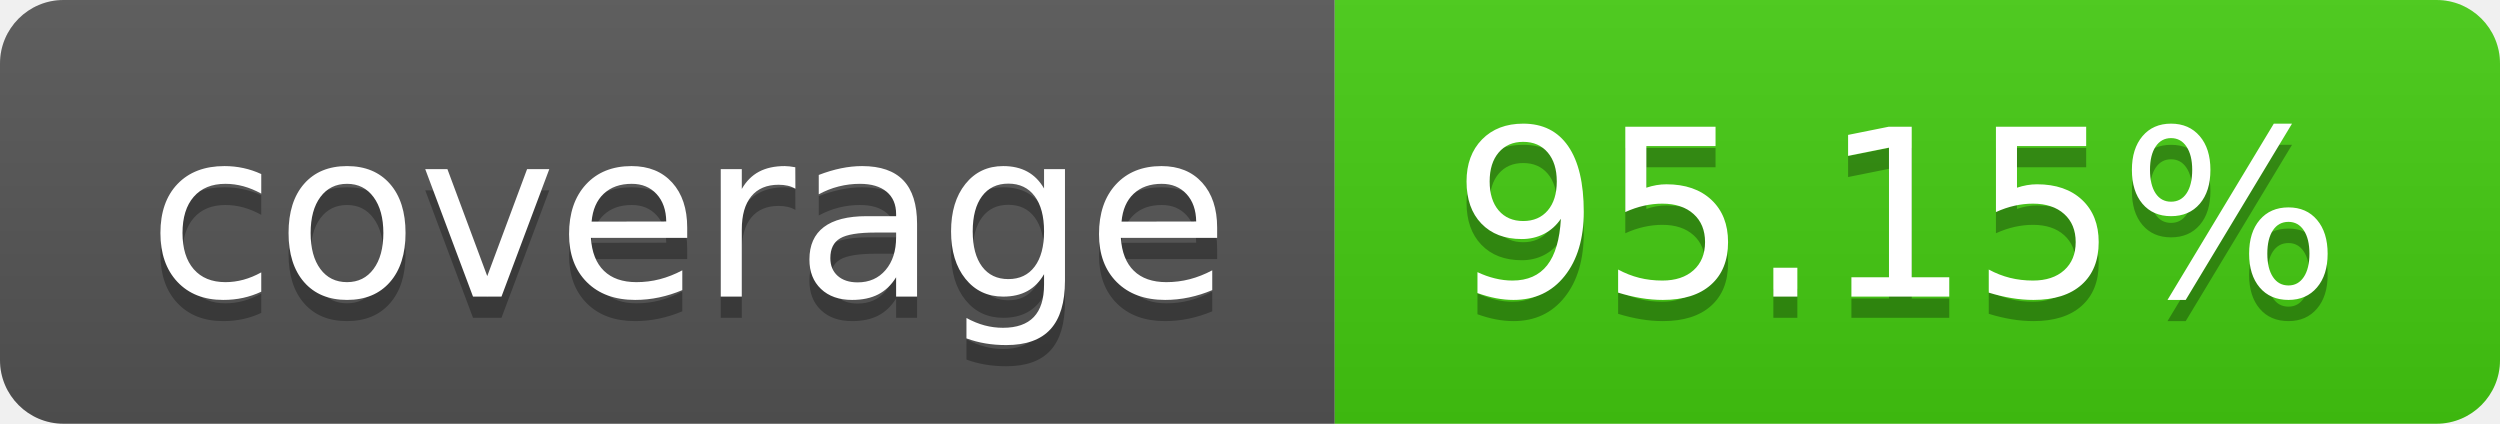
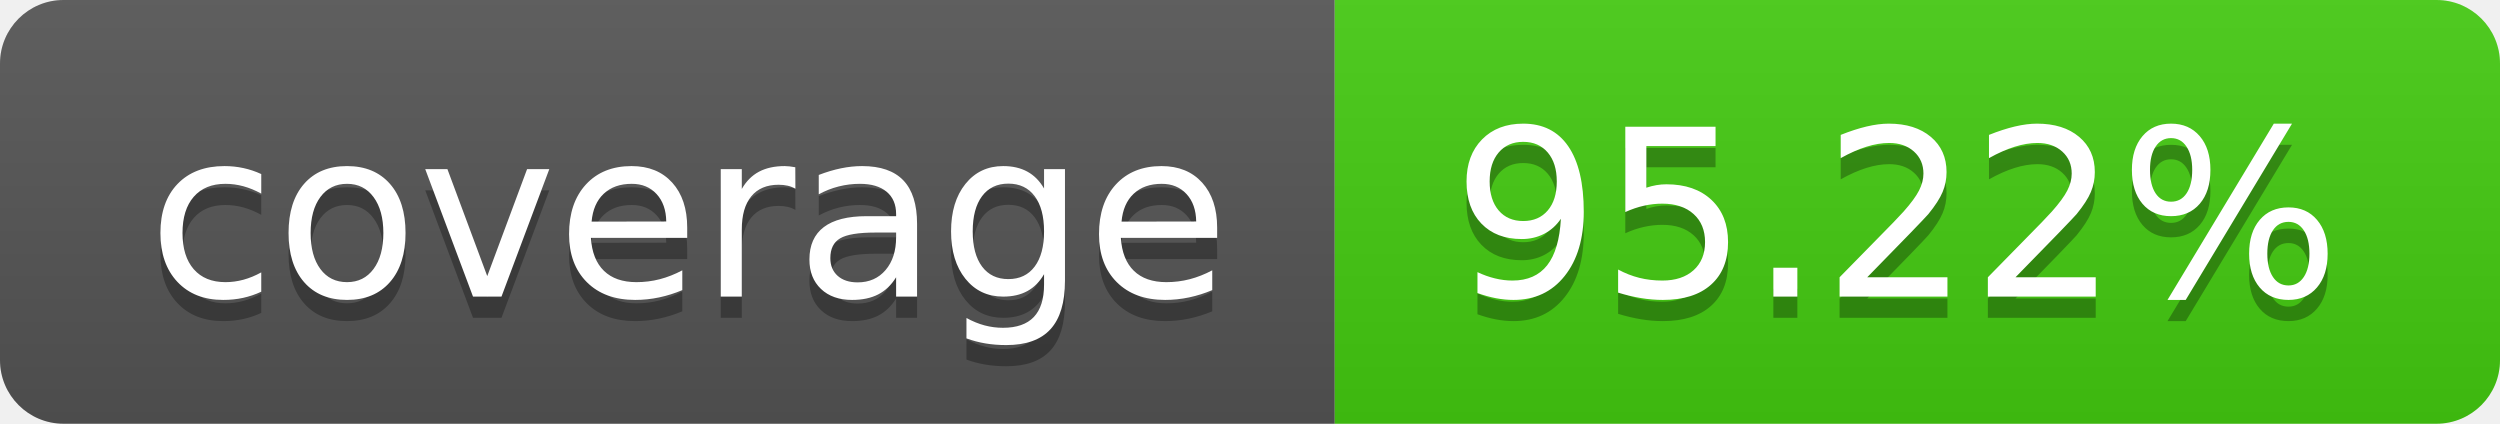
- <svg xmlns="http://www.w3.org/2000/svg" width="118" height="20" role="img" aria-label="coverage: 95.15%">
+ <svg xmlns="http://www.w3.org/2000/svg" width="118" height="20" role="img" aria-label="coverage: 95.22%">
  <linearGradient id="s" x2="0" y2="100%">
    <stop offset="0" stop-color="#bbb" stop-opacity=".1" />
    <stop offset="1" stop-opacity=".1" />
  </linearGradient>
  <clipPath id="r">
    <rect width="118" height="20" rx="3" fill="#fff" />
  </clipPath>
  <g clip-path="url(#r)">
    <rect width="63" height="20" fill="#555" />
    <rect x="63" width="55" height="20" fill="#4c1" />
    <rect width="118" height="20" fill="url(#s)" />
  </g>
  <g fill="#fff" text-anchor="middle" font-family="Verdana,Geneva,DejaVu Sans,sans-serif" text-rendering="geometricPrecision" font-size="110">
    <text aria-hidden="true" x="325.0" y="150" fill="#010101" fill-opacity=".3" transform="scale(.1)" textLength="530">coverage</text>
    <text x="325.0" y="140" transform="scale(.1)" fill="#fff" textLength="530">coverage</text>
-     <text aria-hidden="true" x="895.0" y="150" fill="#010101" fill-opacity=".3" transform="scale(.1)" textLength="450">95.15%</text>
-     <text x="895.0" y="140" transform="scale(.1)" fill="#fff" textLength="450">95.15%</text>
+     <text aria-hidden="true" x="895.0" y="150" fill="#010101" fill-opacity=".3" transform="scale(.1)" textLength="450">95.22%</text>
+     <text x="895.0" y="140" transform="scale(.1)" fill="#fff" textLength="450">95.22%</text>
  </g>
</svg>
